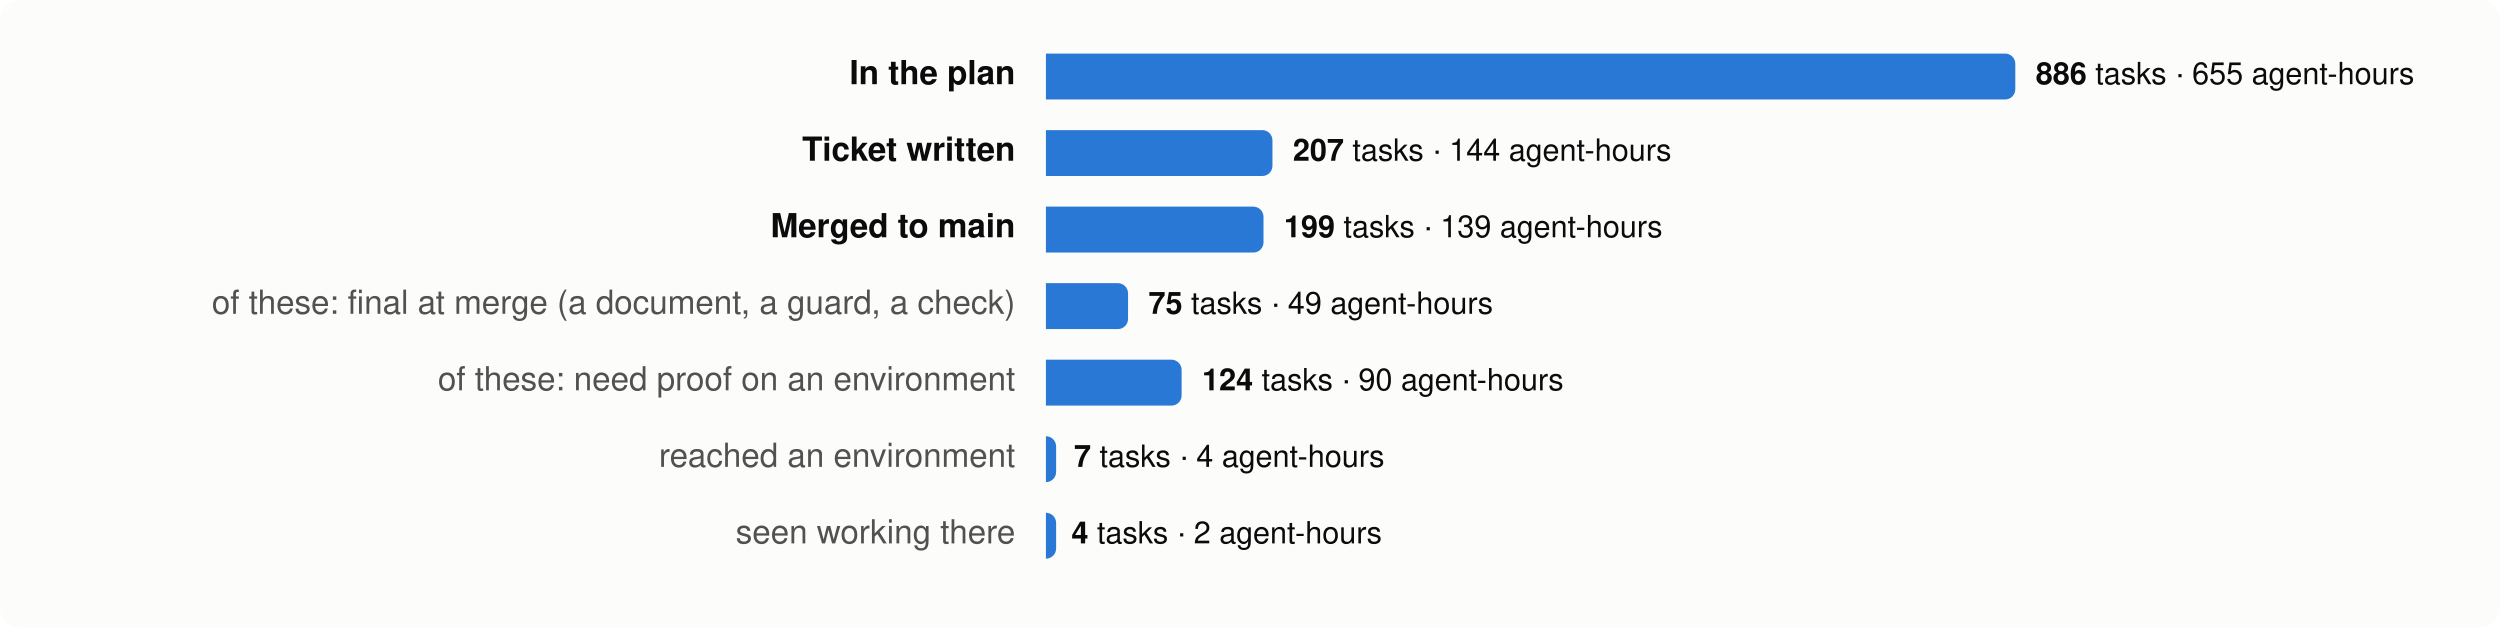
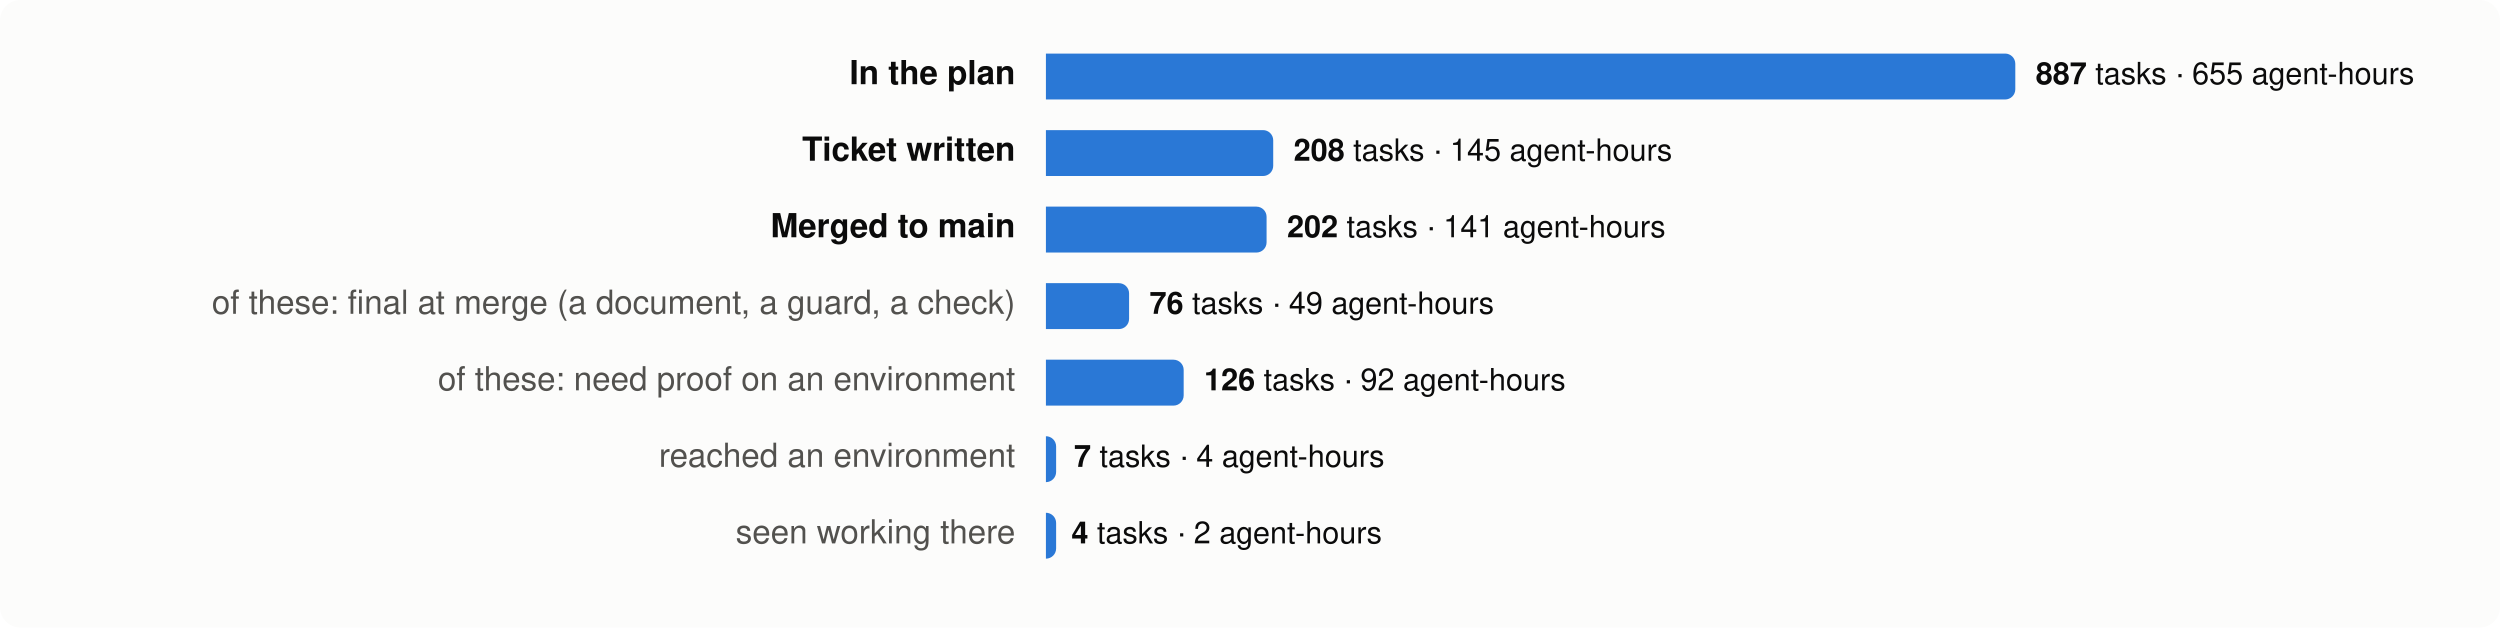
<svg xmlns="http://www.w3.org/2000/svg" viewBox="0 0 980 246" width="980" height="246" font-family="system-ui,-apple-system,Segoe UI,Helvetica,Arial,sans-serif" font-size="13">
  <rect width="980" height="246" rx="8" fill="#fcfcfb" />
  <text x="398" y="33" text-anchor="end" fill="#0b0b0b" font-weight="600">In the plan</text>
  <path d="M410,21 h376.0 a4,4 0 0 1 4,4 v10 a4,4 0 0 1 -4,4 h-376.0 z" fill="#2a78d6" />
  <text x="798.0" y="33" fill="#0b0b0b" font-size="12">
-     <tspan font-weight="600">886</tspan> tasks · 655 agent-hours</text>
+     <tspan font-weight="600">887</tspan> tasks · 655 agent-hours</text>
  <text x="398" y="63" text-anchor="end" fill="#0b0b0b" font-weight="600">Ticket written</text>
-   <path d="M410,51 h84.8 a4,4 0 0 1 4,4 v10 a4,4 0 0 1 -4,4 h-84.8 z" fill="#2a78d6" />
-   <text x="506.8" y="63" fill="#0b0b0b" font-size="12">
-     <tspan font-weight="600">207</tspan> tasks · 144 agent-hours</text>
+   <path d="M410,51 h85.1 a4,4 0 0 1 4,4 v10 a4,4 0 0 1 -4,4 h-85.1 z" fill="#2a78d6" />
+   <text x="507.1" y="63" fill="#0b0b0b" font-size="12">
+     <tspan font-weight="600">208</tspan> tasks · 145 agent-hours</text>
  <text x="398" y="93" text-anchor="end" fill="#0b0b0b" font-weight="600">Merged to main</text>
-   <path d="M410,81 h81.3 a4,4 0 0 1 4,4 v10 a4,4 0 0 1 -4,4 h-81.3 z" fill="#2a78d6" />
-   <text x="503.3" y="93" fill="#0b0b0b" font-size="12">
-     <tspan font-weight="600">199</tspan> tasks · 139 agent-hours</text>
+   <path d="M410,81 h82.5 a4,4 0 0 1 4,4 v10 a4,4 0 0 1 -4,4 h-82.5 z" fill="#2a78d6" />
+   <text x="504.5" y="93" fill="#0b0b0b" font-size="12">
+     <tspan font-weight="600">202</tspan> tasks · 141 agent-hours</text>
  <text x="398" y="123" text-anchor="end" fill="#52514e" font-weight="400">of these: final at merge (a document, a guard, a check)</text>
-   <path d="M410,111 h28.2 a4,4 0 0 1 4,4 v10 a4,4 0 0 1 -4,4 h-28.2 z" fill="#2a78d6" />
-   <text x="450.2" y="123" fill="#0b0b0b" font-size="12">
-     <tspan font-weight="600">75</tspan> tasks · 49 agent-hours</text>
+   <path d="M410,111 h28.6 a4,4 0 0 1 4,4 v10 a4,4 0 0 1 -4,4 h-28.6 z" fill="#2a78d6" />
+   <text x="450.6" y="123" fill="#0b0b0b" font-size="12">
+     <tspan font-weight="600">76</tspan> tasks · 49 agent-hours</text>
  <text x="398" y="153" text-anchor="end" fill="#52514e" font-weight="400">of these: need proof on an environment</text>
-   <path d="M410,141 h49.2 a4,4 0 0 1 4,4 v10 a4,4 0 0 1 -4,4 h-49.2 z" fill="#2a78d6" />
-   <text x="471.2" y="153" fill="#0b0b0b" font-size="12">
-     <tspan font-weight="600">124</tspan> tasks · 90 agent-hours</text>
+   <path d="M410,141 h50.0 a4,4 0 0 1 4,4 v10 a4,4 0 0 1 -4,4 h-50.0 z" fill="#2a78d6" />
+   <text x="472.0" y="153" fill="#0b0b0b" font-size="12">
+     <tspan font-weight="600">126</tspan> tasks · 92 agent-hours</text>
  <text x="398" y="183" text-anchor="end" fill="#52514e" font-weight="400">reached an environment</text>
  <path d="M410,171 h0.0 a4,4 0 0 1 4,4 v10 a4,4 0 0 1 -4,4 h-0.0 z" fill="#2a78d6" />
  <text x="421.0" y="183" fill="#0b0b0b" font-size="12">
    <tspan font-weight="600">7</tspan> tasks · 4 agent-hours</text>
  <text x="398" y="213" text-anchor="end" fill="#52514e" font-weight="400">seen working there</text>
  <path d="M410,201 h0.0 a4,4 0 0 1 4,4 v10 a4,4 0 0 1 -4,4 h-0.0 z" fill="#2a78d6" />
  <text x="420.0" y="213" fill="#0b0b0b" font-size="12">
    <tspan font-weight="600">4</tspan> tasks · 2 agent-hours</text>
</svg>
